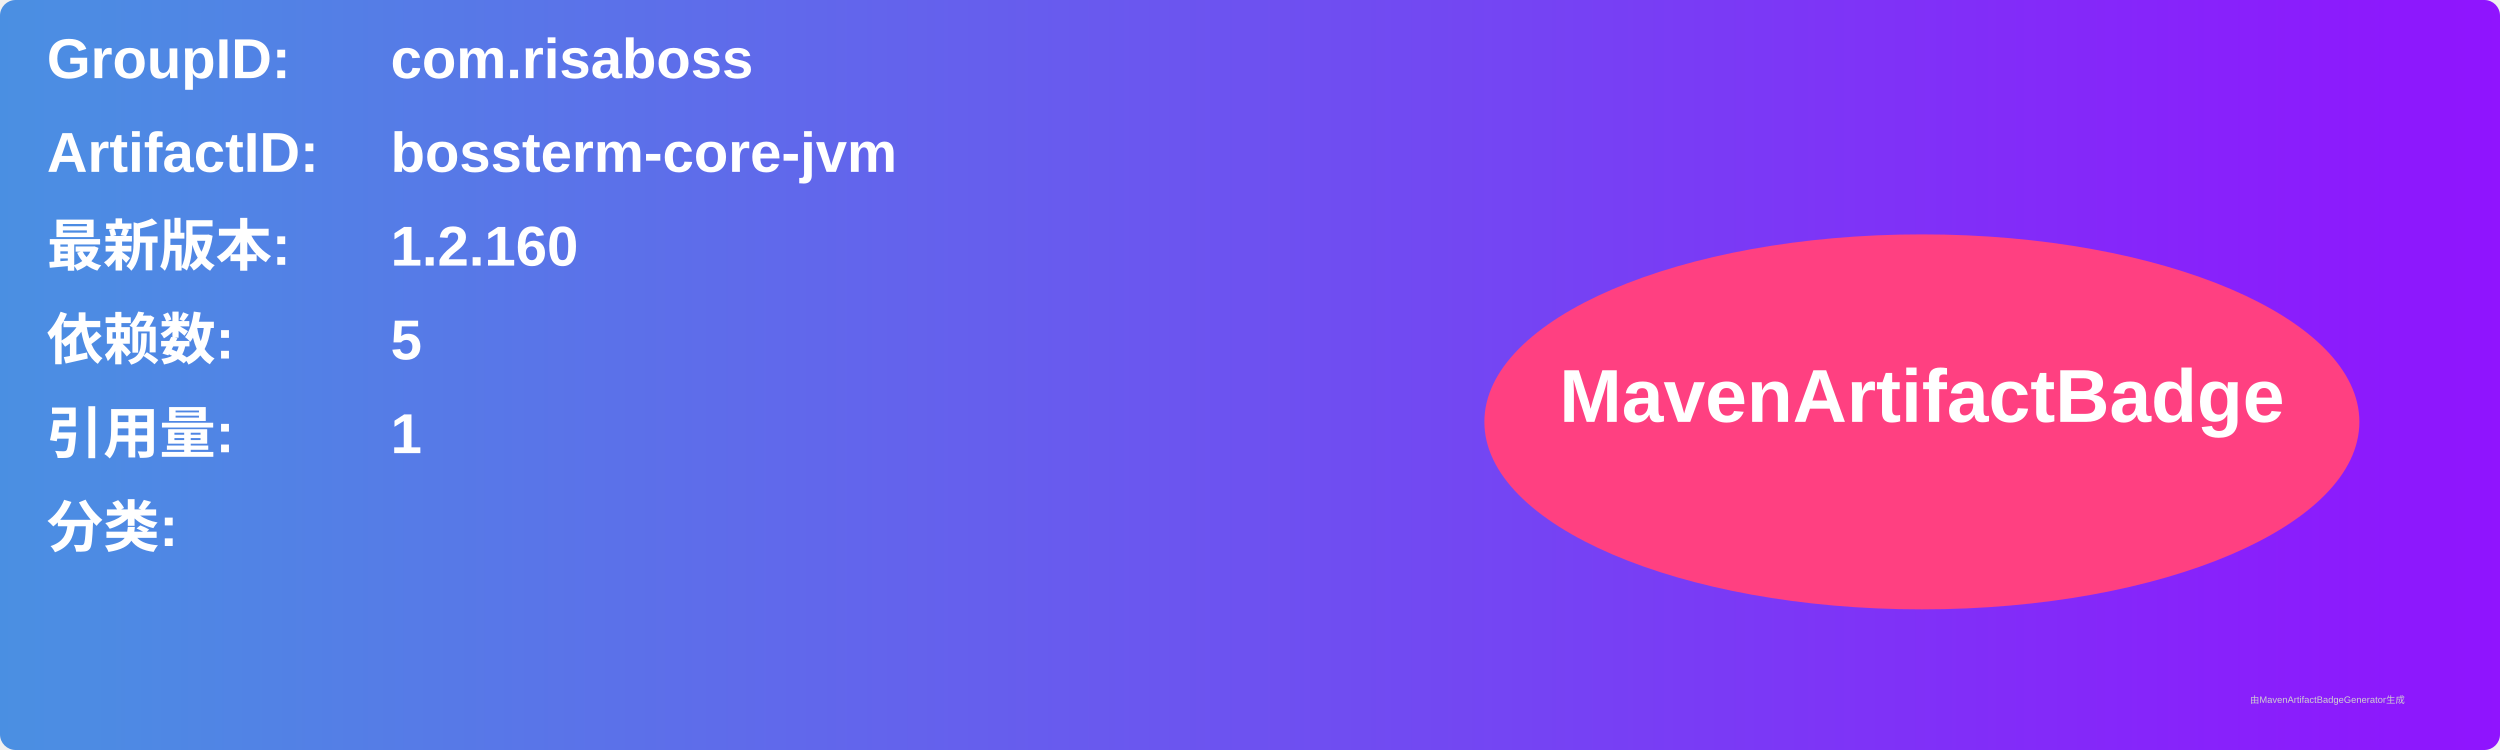
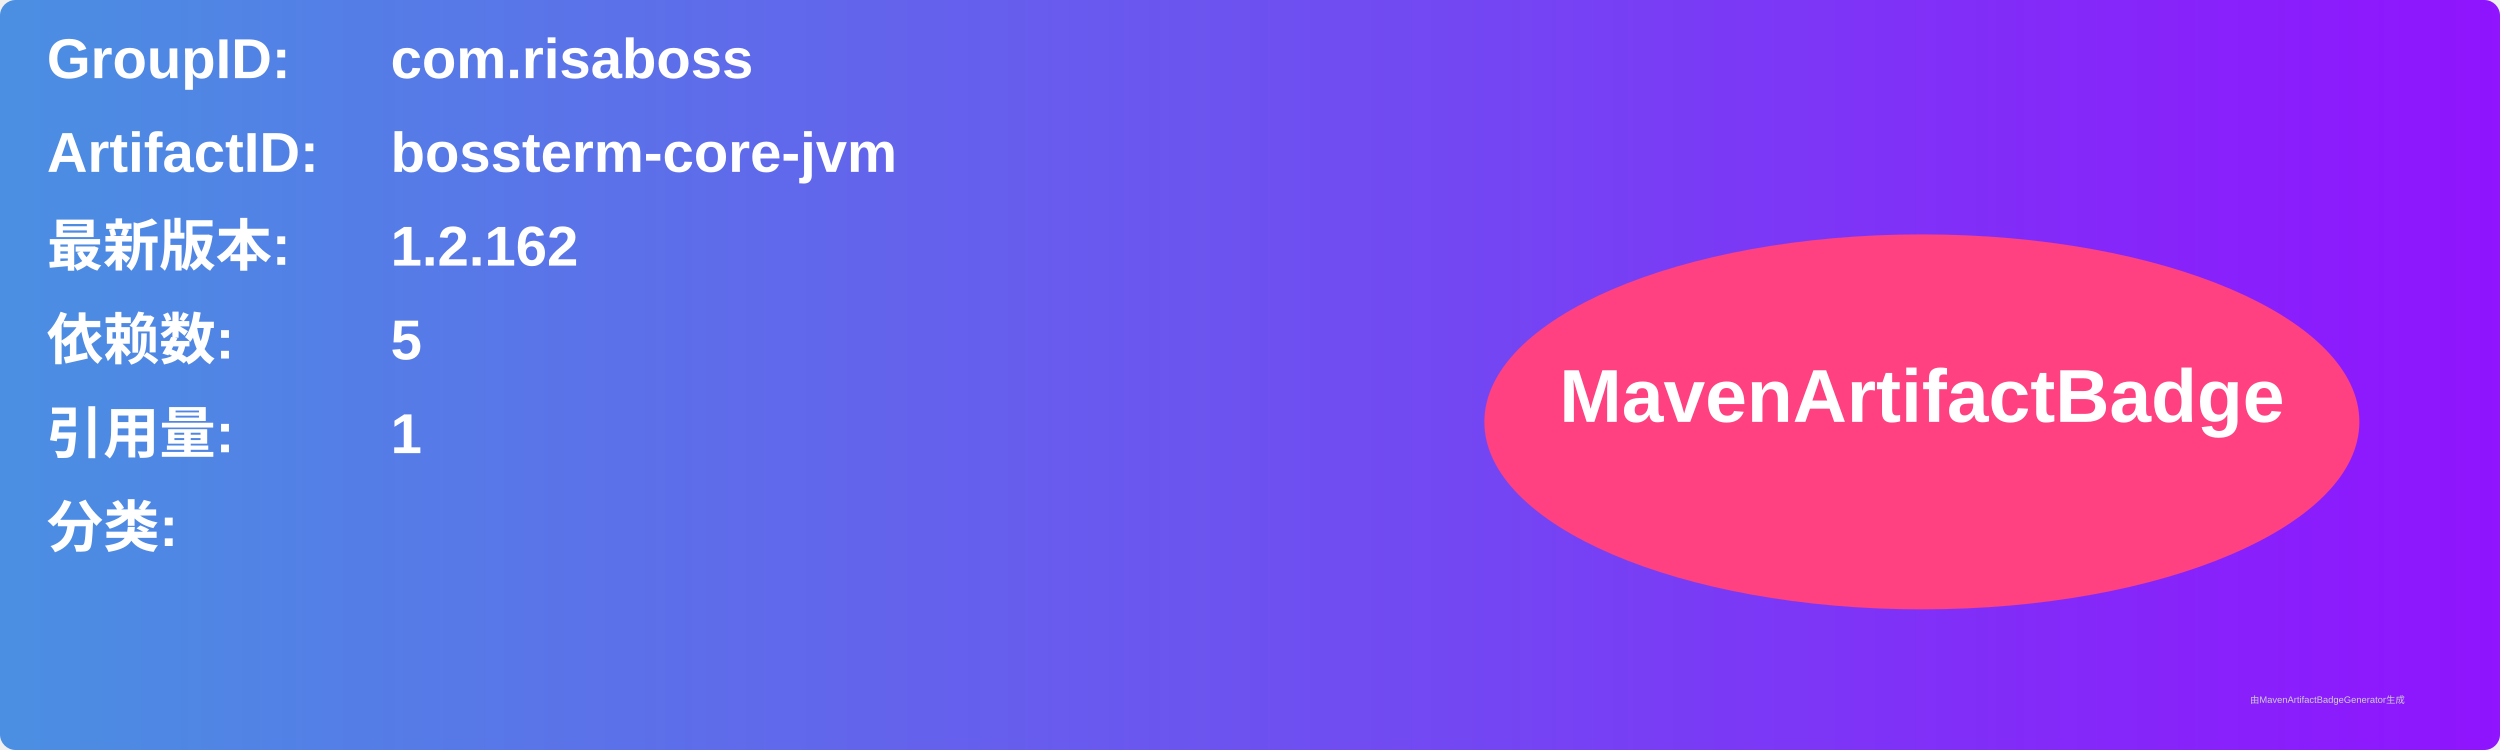
<svg xmlns="http://www.w3.org/2000/svg" width="800" height="240" viewBox="0 0 800 240">
  <linearGradient id="grad" x1="0%" y1="0%" x2="100%" y2="0%">
    <stop offset="0%" stop-color="#4a90e2" />
    <stop offset="100%" stop-color="#9013fe" />
  </linearGradient>
  <rect width="100%" height="100%" rx="5" ry="5" fill="url(#grad)" />
  <g transform="translate(15, 15)">
    <text x="0" y="10" font-family="Arial" font-size="18" fill="white" font-weight="bold" width="260">GroupID:</text>
    <text x="110" y="10" font-family="Arial" font-size="18" fill="white" font-weight="bold" width="460">com.risaboss</text>
    <text x="0" y="40" font-family="Arial" font-size="18" fill="white" font-weight="bold" width="260">ArtifactID:</text>
    <text x="110" y="40" font-family="Arial" font-size="18" fill="white" font-weight="bold" width="460">bossterm-core-jvm</text>
    <text x="0" y="70" font-family="Arial" font-size="18" fill="white" font-weight="bold">最新版本:</text>
    <text x="110" y="70" font-family="Arial" font-size="18" fill="white" font-weight="bold">
-       <tspan font-weight="bold">1.2.160</tspan>
+       <tspan font-weight="bold">1.2.162</tspan>
    </text>
    <text x="0" y="100" font-family="Arial" font-size="18" fill="white" font-weight="bold">依赖数: </text>
    <text x="110" y="100" font-family="Arial" font-size="18" fill="white">
      <tspan font-weight="bold">5</tspan>
    </text>
    <text x="0" y="130" font-family="Arial" font-size="18" fill="white" font-weight="bold">引用量: </text>
    <text x="110" y="130" font-family="Arial" font-size="18" fill="white">
      <tspan font-weight="bold">1</tspan>
    </text>
    <text x="0" y="160" font-family="Arial" font-size="18" fill="white" font-weight="bold">分类:</text>
    <text x="10" y="190" font-family="Arial" font-size="10" fill="white">
      <tspan font-weight="bold" />
    </text>
    <ellipse cx="600" cy="120" rx="140" ry="60" fill="#ff4081" />
    <text x="600" y="120" text-anchor="middle" font-family="Arial" font-size="24" fill="white" font-weight="bold">MavenArtifactBadge</text>
  </g>
  <text x="720" y="225" font-family="Arial" font-size="3" fill="#d0d0d0">由MavenArtifactBadgeGenerator生成</text>
</svg>
